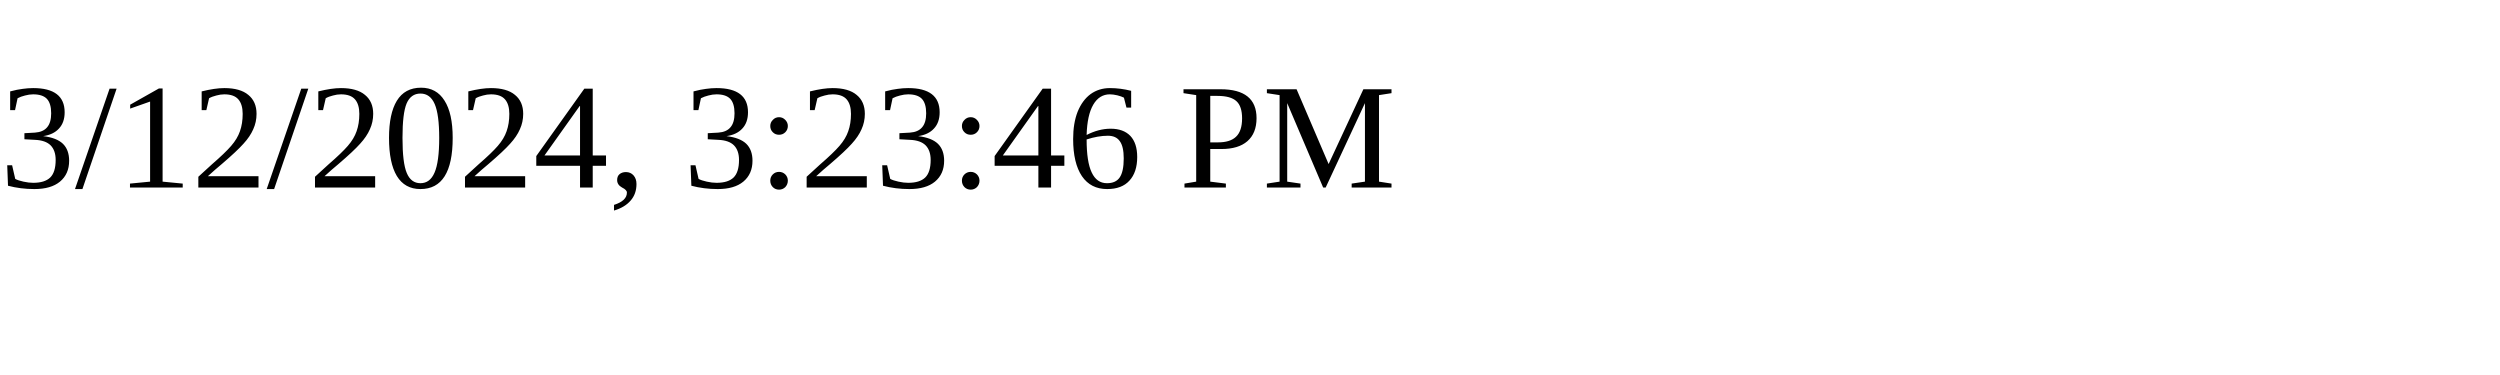
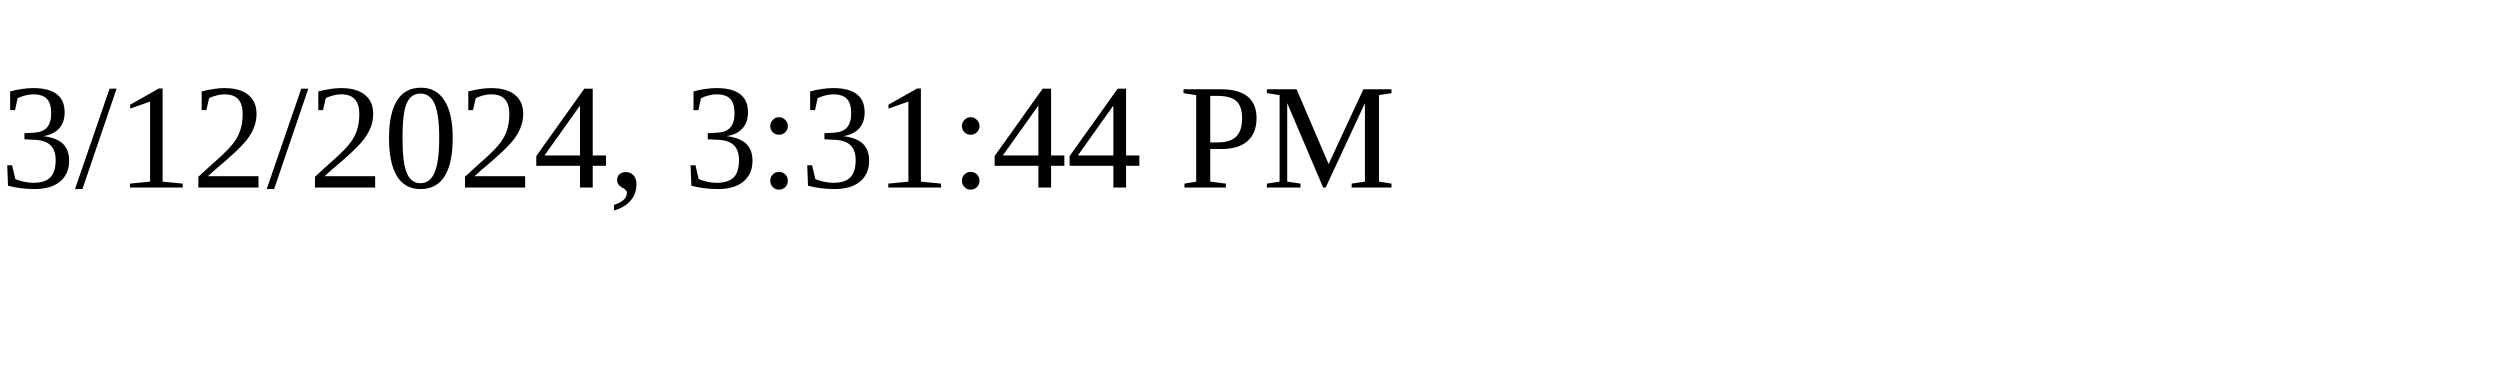
<svg xmlns="http://www.w3.org/2000/svg" height="30" width="200">
-   <text x="0" y="15">3/12/2024, 3:23:46 PM</text>
+   <text x="0" y="15">3/12/2024, 3:31:44 PM</text>
</svg>
